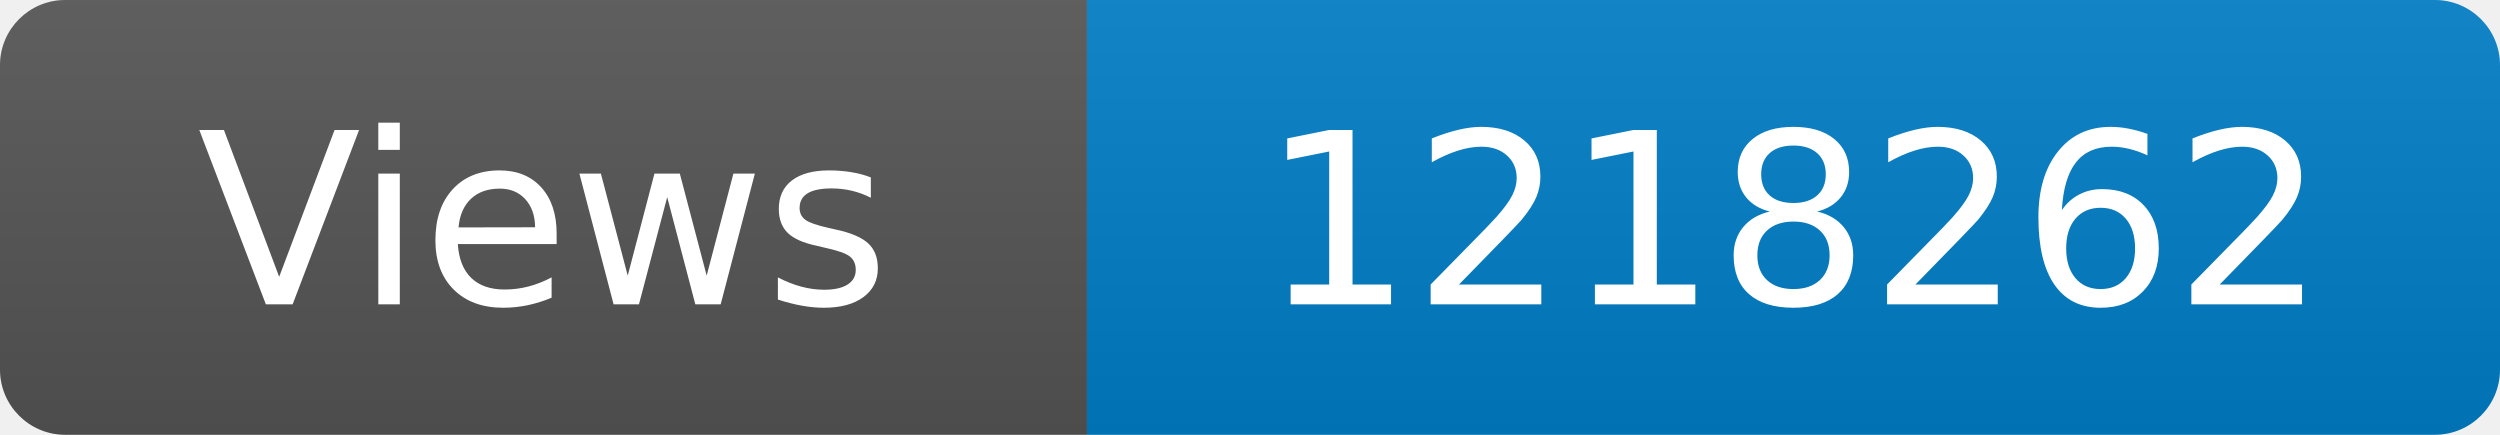
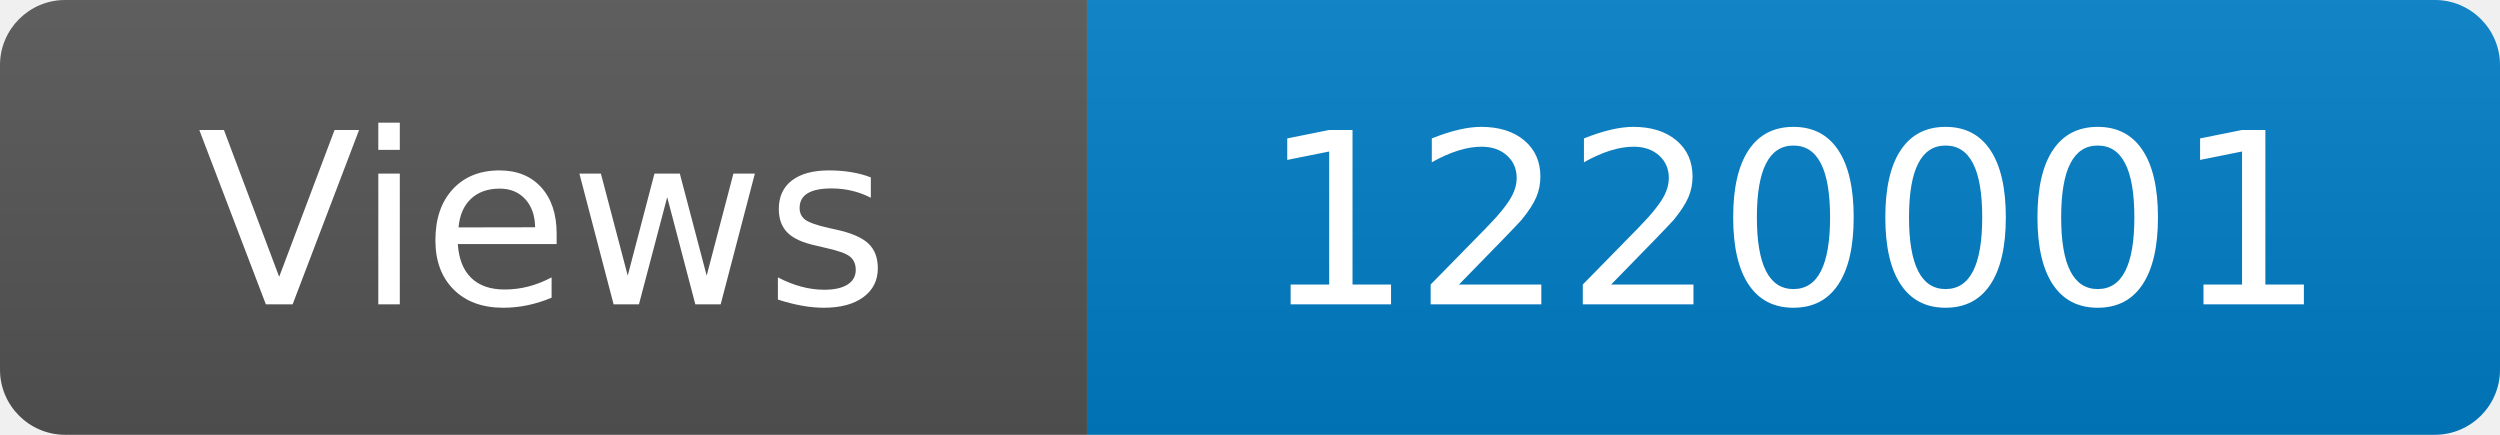
<svg xmlns="http://www.w3.org/2000/svg" width="115" height="20" role="img" aria-label="Maintained?: yes">
  <linearGradient id="s" x2="0" y2="100%">
    <stop offset="0" stop-color="#bbb" stop-opacity=".1" />
    <stop offset="1" stop-opacity=".1" />
  </linearGradient>
  <clipPath id="r">
    <rect width="115" height="20" rx="3" fill="#fff" />
  </clipPath>
  <g clip-path="url(#r)">
    <rect width="50" height="20" fill="#555" />
    <rect x="50" width="160" height="20" fill="#007ec6" />
    <rect width="115" height="20" fill="url(#s)" />
  </g>
  <g fill="#fff" text-anchor="middle" font-family="Verdana,Geneva,DejaVu Sans,sans-serif" font-size="110">
    <text x="250" y="140" transform="scale(.1)" fill="#fff">Views</text>
-     <text x="825" y="140" transform="scale(.1)" fill="#fff">1218262</text>
+     <text x="825" y="140" transform="scale(.1)" fill="#fff">1220001</text>
  </g>
</svg>
